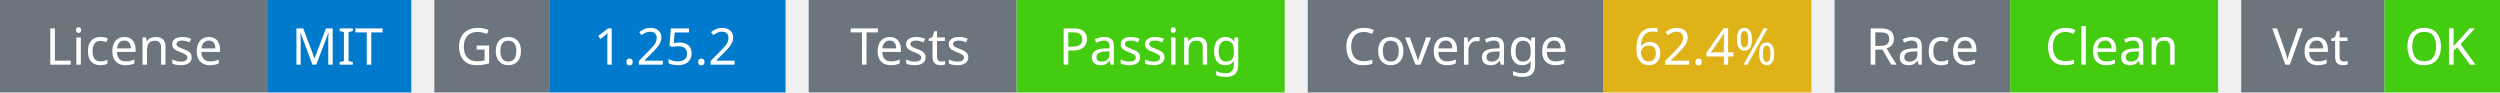
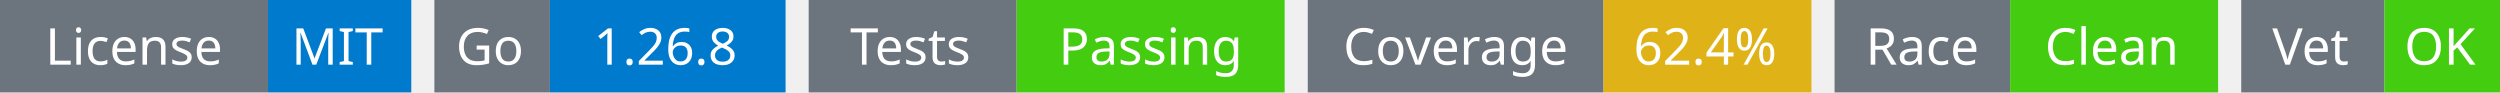
<svg xmlns="http://www.w3.org/2000/svg" width="541" height="20" viewBox="0 0 541 20">
  <g transform="translate(0, 0)">
    <rect x="0" y="0" width="58" height="20" fill="#6c757d" />
    <rect x="58" y="0" width="31" height="20" fill="#007acc" />
    <text x="29" y="14" text-anchor="middle" font-family="sans-serif" font-size="11" fill="white">License</text>
    <text x="73" y="14" text-anchor="middle" font-family="sans-serif" font-size="11" fill="white">MIT</text>
  </g>
  <g transform="translate(94, 0)">
    <rect x="0" y="0" width="25" height="20" fill="#6c757d" />
    <rect x="25" y="0" width="51" height="20" fill="#007acc" />
    <text x="12" y="14" text-anchor="middle" font-family="sans-serif" font-size="11" fill="white">Go</text>
-     <text x="50" y="14" text-anchor="middle" font-family="sans-serif" font-size="11" fill="white">1.25.2</text>
+     <text x="50" y="14" text-anchor="middle" font-family="sans-serif" font-size="11" fill="white">1.26.8</text>
  </g>
  <g transform="translate(175, 0)">
    <rect x="0" y="0" width="45" height="20" fill="#6c757d" />
    <rect x="45" y="0" width="58" height="20" fill="#4c1" />
    <text x="22" y="14" text-anchor="middle" font-family="sans-serif" font-size="11" fill="white">Tests</text>
    <text x="74" y="14" text-anchor="middle" font-family="sans-serif" font-size="11" fill="white">Passing</text>
  </g>
  <g transform="translate(283, 0)">
    <rect x="0" y="0" width="64" height="20" fill="#6c757d" />
    <rect x="64" y="0" width="45" height="20" fill="#dfb317" />
    <text x="32" y="14" text-anchor="middle" font-family="sans-serif" font-size="11" fill="white">Coverage</text>
    <text x="86" y="14" text-anchor="middle" font-family="sans-serif" font-size="11" fill="white">62.4%</text>
  </g>
  <g transform="translate(397, 0)">
    <rect x="0" y="0" width="38" height="20" fill="#6c757d" />
    <rect x="38" y="0" width="45" height="20" fill="#4c1" />
    <text x="19" y="14" text-anchor="middle" font-family="sans-serif" font-size="11" fill="white">Race</text>
    <text x="60" y="14" text-anchor="middle" font-family="sans-serif" font-size="11" fill="white">Clean</text>
  </g>
  <g transform="translate(485, 0)">
    <rect x="0" y="0" width="31" height="20" fill="#6c757d" />
    <rect x="31" y="0" width="25" height="20" fill="#4c1" />
    <text x="15" y="14" text-anchor="middle" font-family="sans-serif" font-size="11" fill="white">Vet</text>
    <text x="43" y="14" text-anchor="middle" font-family="sans-serif" font-size="11" fill="white">OK</text>
  </g>
</svg>
